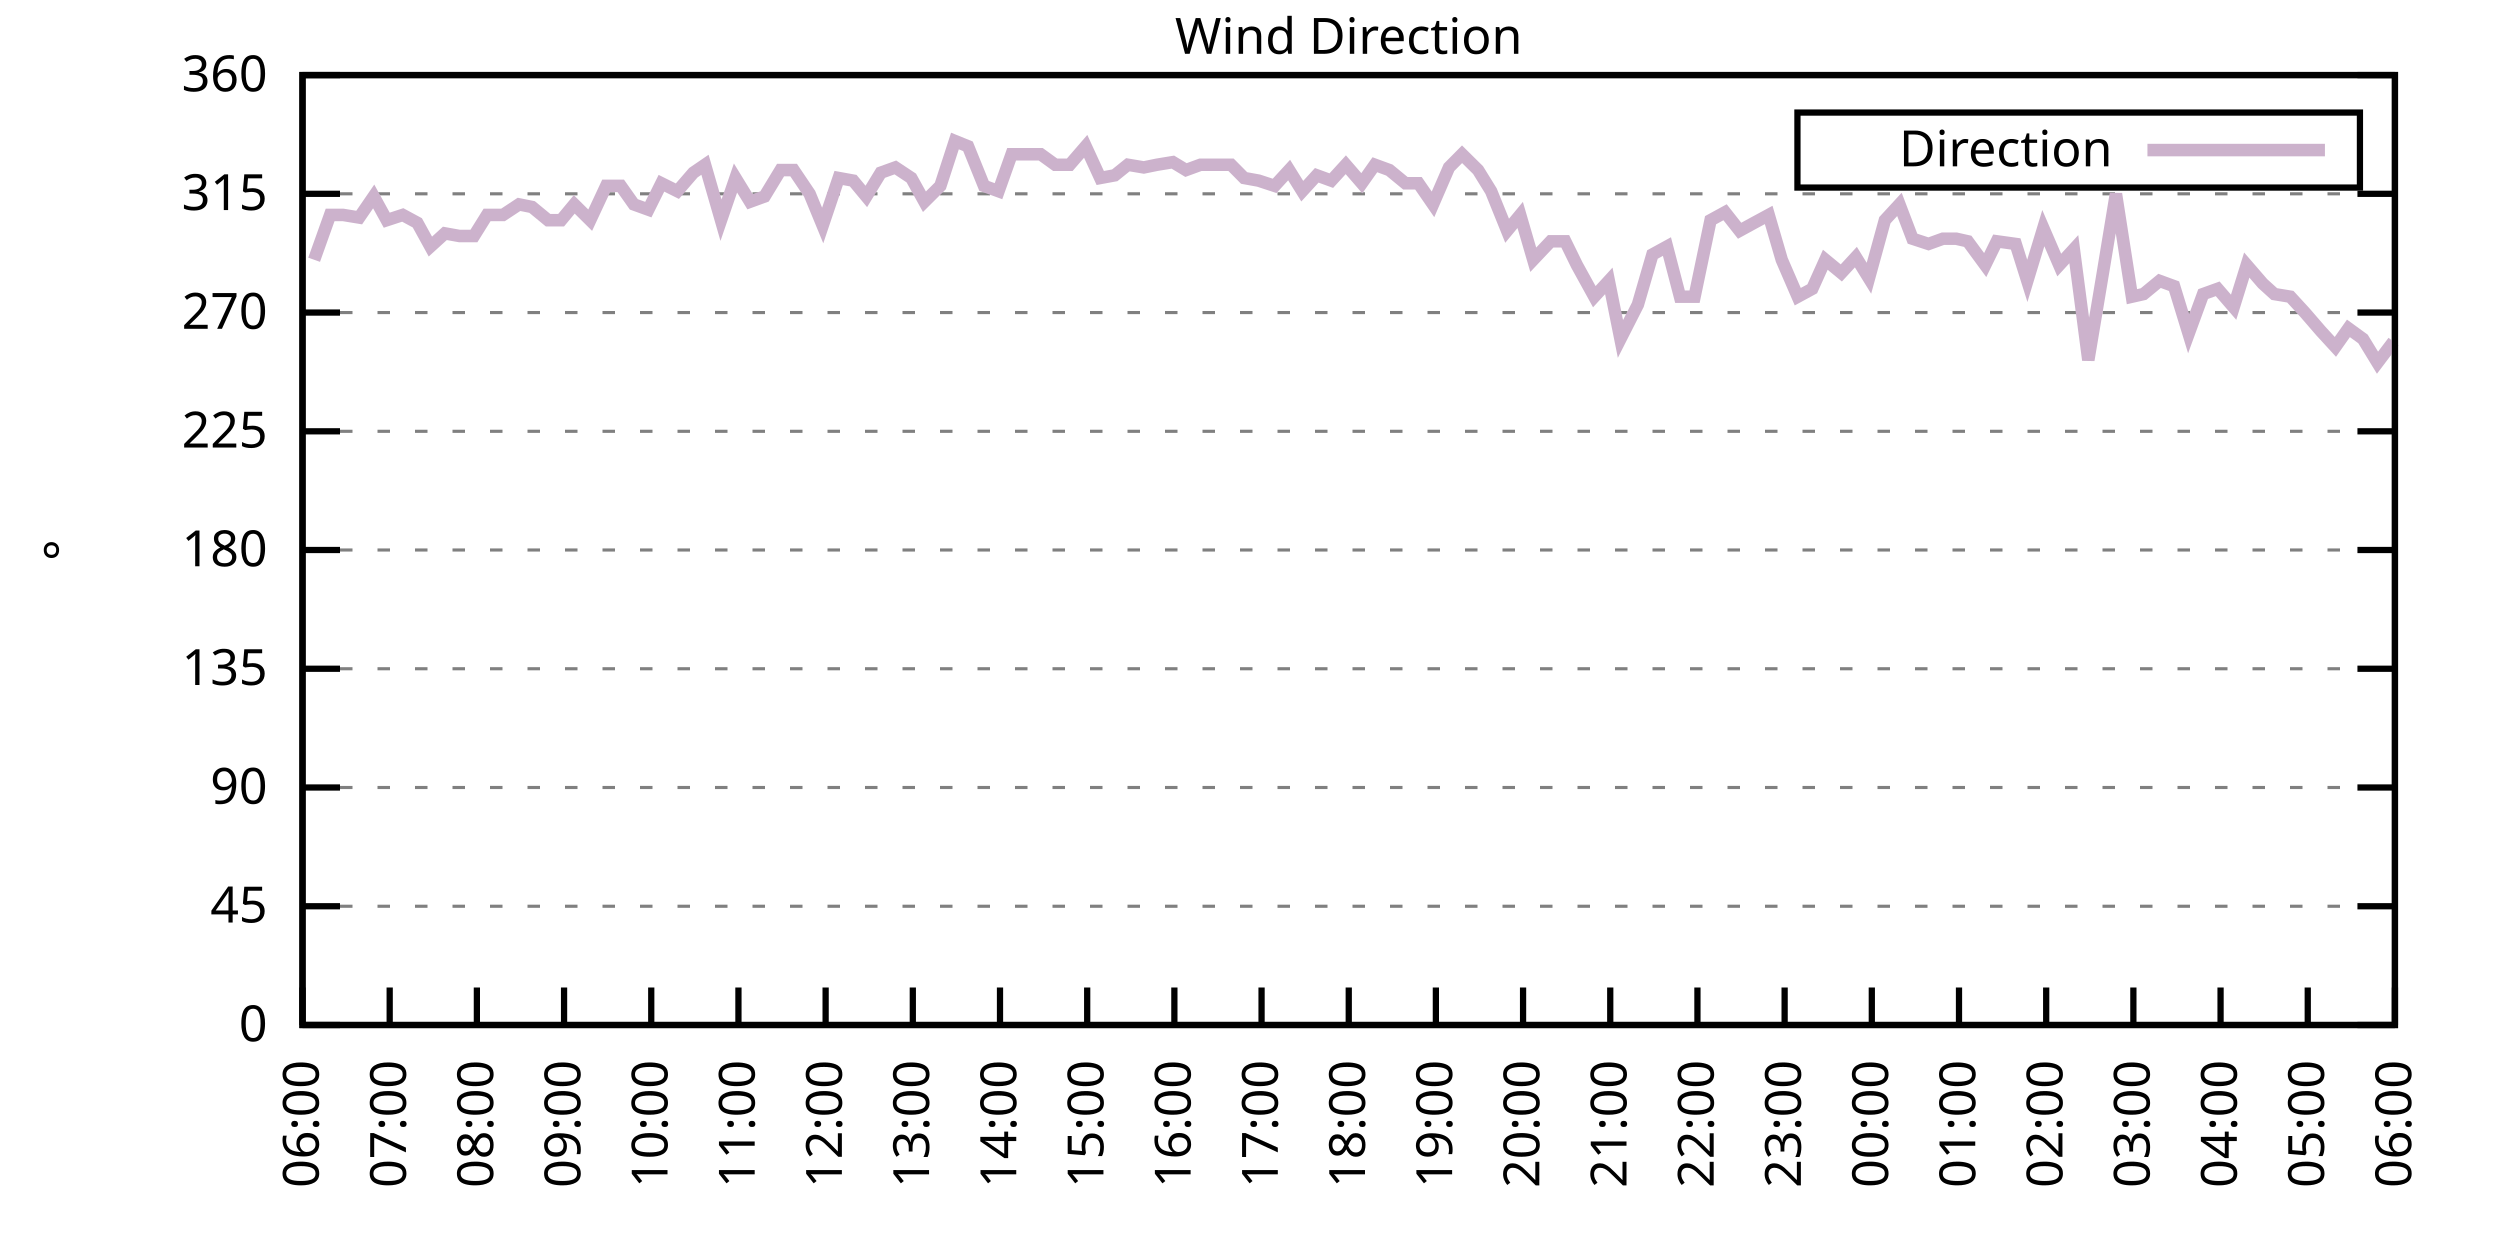
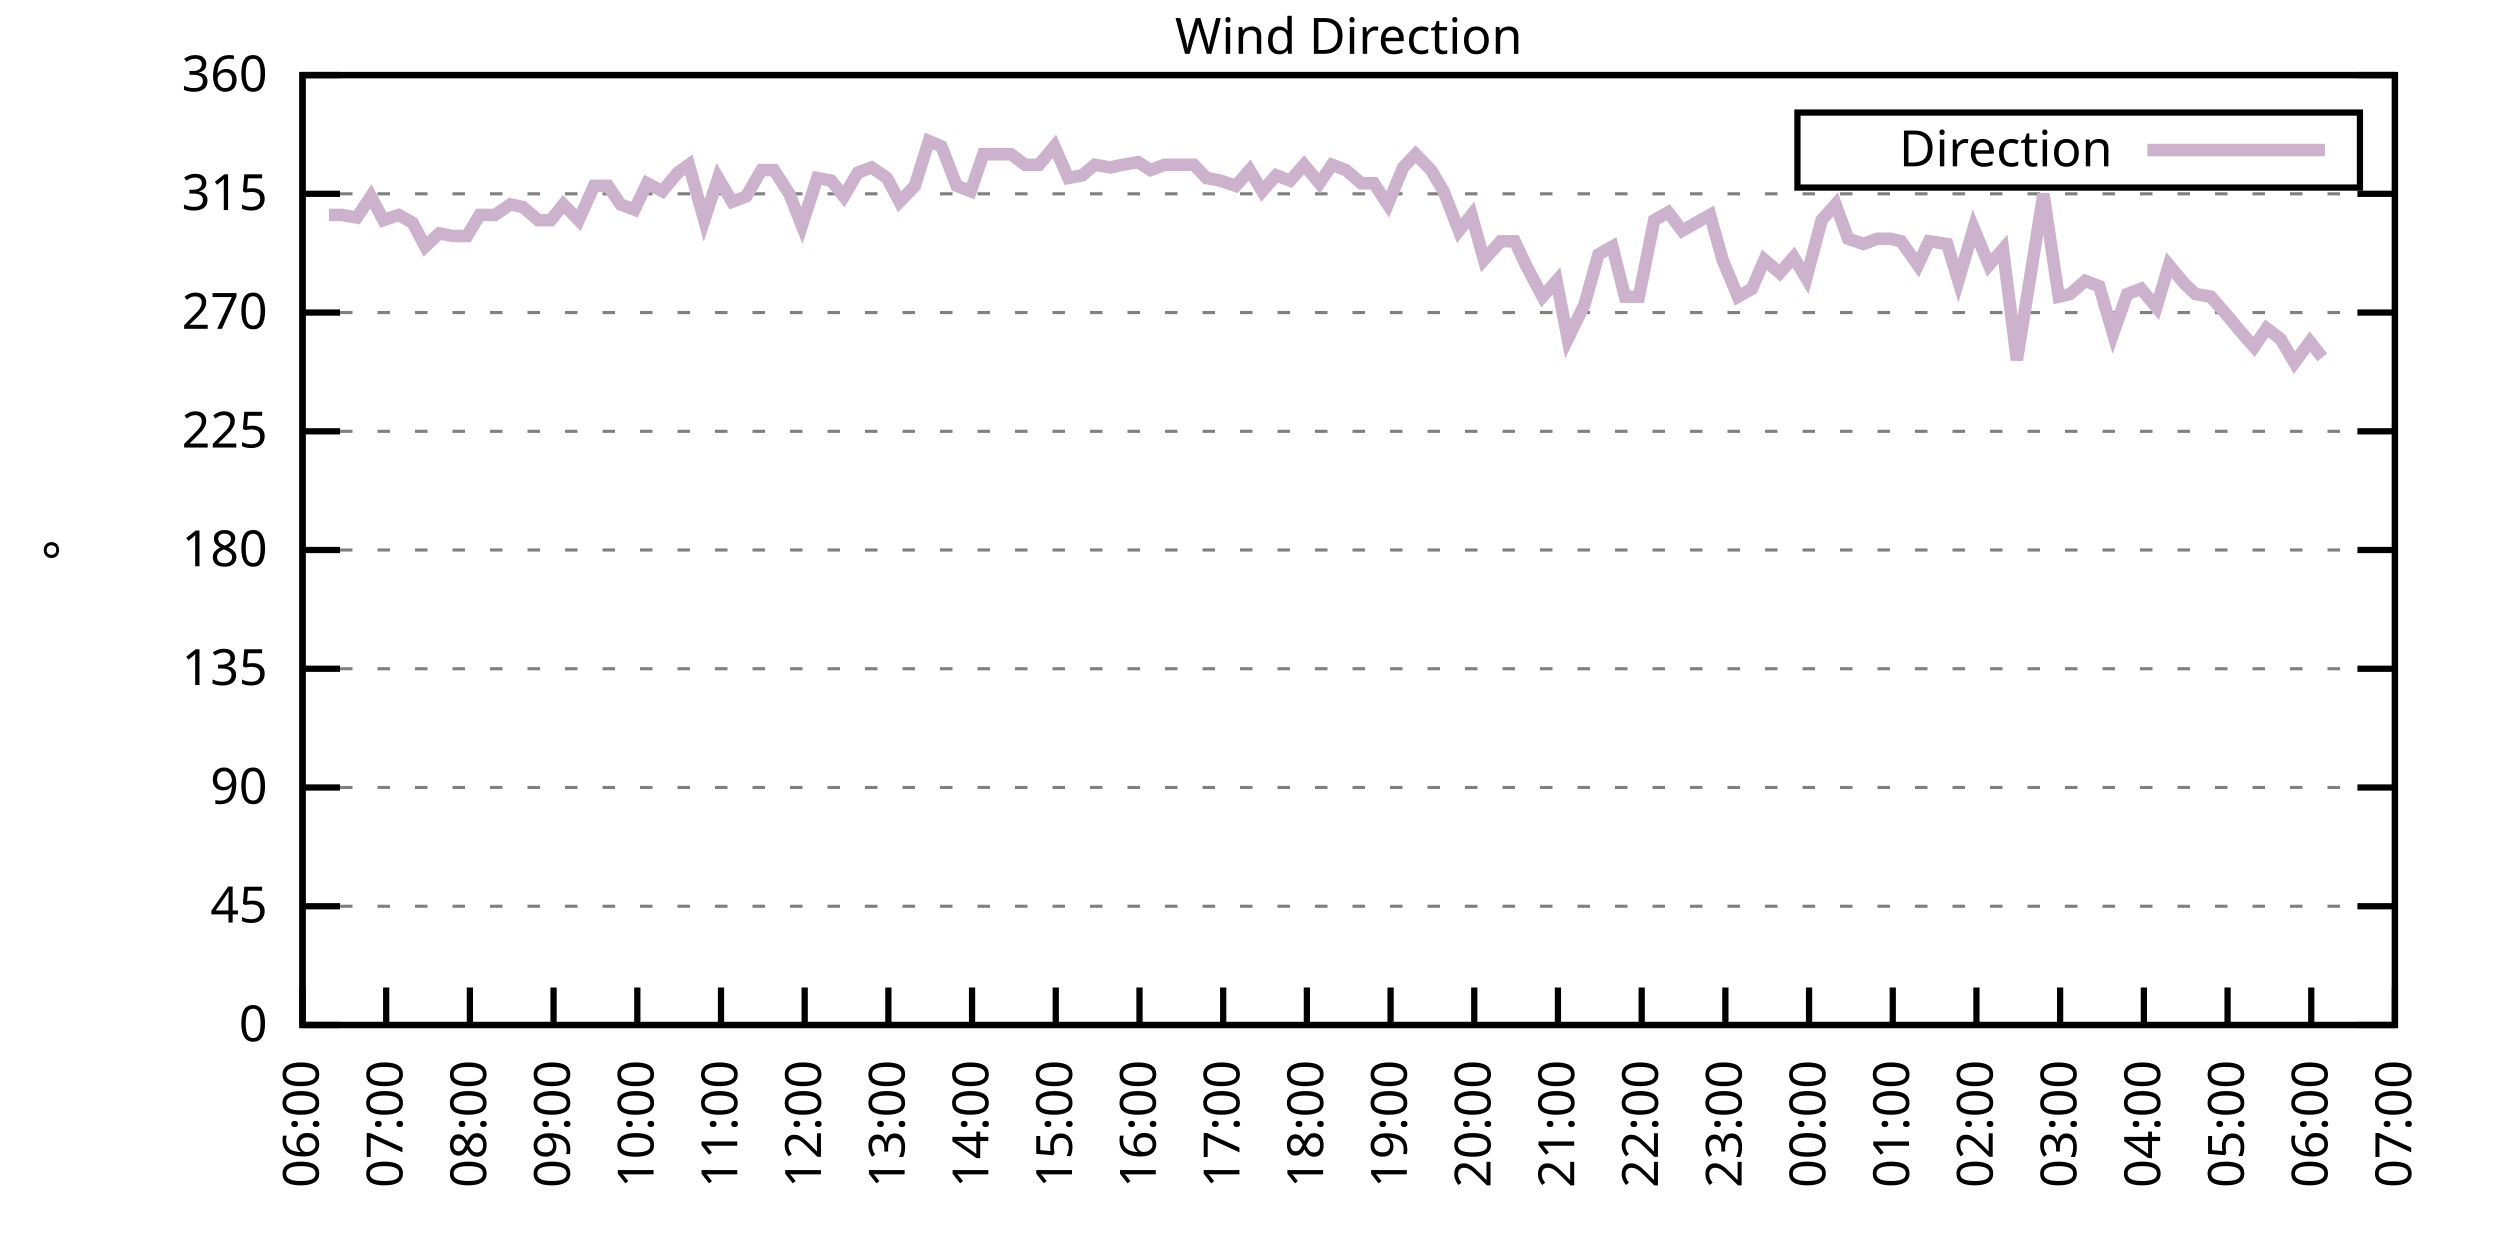
<svg xmlns="http://www.w3.org/2000/svg" xmlns:xlink="http://www.w3.org/1999/xlink" width="400" height="200" viewBox="0 0 400 200">
  <g id="gnuplot_canvas">
    <rect x="0" y="0" width="400" height="200" fill="none" />
    <defs>
      <circle id="gpDot" r="0.5" stroke-width="0.5" stroke="currentColor" />
      <path id="gpPt0" stroke-width="0.333" stroke="currentColor" d="M-1,0 h2 M0,-1 v2" />
      <path id="gpPt1" stroke-width="0.333" stroke="currentColor" d="M-1,-1 L1,1 M1,-1 L-1,1" />
      <path id="gpPt2" stroke-width="0.333" stroke="currentColor" d="M-1,0 L1,0 M0,-1 L0,1 M-1,-1 L1,1 M-1,1 L1,-1" />
      <rect id="gpPt3" stroke-width="0.333" stroke="currentColor" x="-1" y="-1" width="2" height="2" />
      <rect id="gpPt4" stroke-width="0.333" stroke="currentColor" fill="currentColor" x="-1" y="-1" width="2" height="2" />
      <circle id="gpPt5" stroke-width="0.333" stroke="currentColor" cx="0" cy="0" r="1" />
      <use xlink:href="#gpPt5" id="gpPt6" fill="currentColor" stroke="none" />
      <path id="gpPt7" stroke-width="0.333" stroke="currentColor" d="M0,-1.33 L-1.33,0.67 L1.33,0.67 z" />
      <use xlink:href="#gpPt7" id="gpPt8" fill="currentColor" stroke="none" />
      <use xlink:href="#gpPt7" id="gpPt9" stroke="currentColor" transform="rotate(180)" />
      <use xlink:href="#gpPt9" id="gpPt10" fill="currentColor" stroke="none" />
      <use xlink:href="#gpPt3" id="gpPt11" stroke="currentColor" transform="rotate(45)" />
      <use xlink:href="#gpPt11" id="gpPt12" fill="currentColor" stroke="none" />
      <path id="gpPt13" stroke-width="0.333" stroke="currentColor" d="M0,1.330 L1.265,0.411 L0.782,-1.067 L-0.782,-1.076 L-1.265,0.411 z" />
      <use xlink:href="#gpPt13" id="gpPt14" fill="currentColor" stroke="none" />
      <filter id="textbox" filterUnits="objectBoundingBox" x="0" y="0" height="1" width="1">
        <feFlood flood-color="white" flood-opacity="1" result="bgnd" />
        <feComposite in="SourceGraphic" in2="bgnd" operator="atop" />
      </filter>
      <filter id="greybox" filterUnits="objectBoundingBox" x="0" y="0" height="1" width="1">
        <feFlood flood-color="lightgrey" flood-opacity="1" result="grey" />
        <feComposite in="SourceGraphic" in2="grey" operator="atop" />
      </filter>
    </defs>
    <g fill="none" color="white" stroke="currentColor" stroke-width="1.00" stroke-linecap="butt" stroke-linejoin="miter">
</g>
    <g fill="none" color="black" stroke="currentColor" stroke-width="1.00" stroke-linecap="butt" stroke-linejoin="miter">
      <g stroke="none" shape-rendering="crispEdges">
        <polygon fill="rgb(255, 255, 255)" points="48.40,164.00 383.18,164.00 383.18,12.02 48.40,12.02 " />
      </g>
    </g>
    <g fill="none" color="black" stroke="currentColor" stroke-width="1.00" stroke-linecap="butt" stroke-linejoin="miter">
</g>
    <g fill="none" color="black" stroke="black" stroke-width="0.50" stroke-linecap="butt" stroke-linejoin="miter">
</g>
    <g fill="none" color="gray" stroke="currentColor" stroke-width="0.50" stroke-linecap="butt" stroke-linejoin="miter">
      <path stroke="gray" stroke-dasharray="2,4" class="gridline" d="M48.40,164.00 L383.19,164.00  " />
    </g>
    <g fill="none" color="gray" stroke="gray" stroke-width="1.00" stroke-linecap="butt" stroke-linejoin="miter">
</g>
    <g fill="none" color="black" stroke="currentColor" stroke-width="1.00" stroke-linecap="butt" stroke-linejoin="miter">
      <path stroke="black" d="M48.40,164.00 L54.40,164.00 M383.19,164.00 L377.19,164.00  " />
      <g transform="translate(42.80,166.60)" stroke="none" fill="black" font-family="Sans" font-size="8.00" text-anchor="end">
        <text>
          <tspan font-family="Sans"> 0</tspan>
        </text>
      </g>
    </g>
    <g fill="none" color="black" stroke="currentColor" stroke-width="1.00" stroke-linecap="butt" stroke-linejoin="miter">
</g>
    <g fill="none" color="black" stroke="black" stroke-width="0.50" stroke-linecap="butt" stroke-linejoin="miter">
</g>
    <g fill="none" color="gray" stroke="currentColor" stroke-width="0.50" stroke-linecap="butt" stroke-linejoin="miter">
      <path stroke="gray" stroke-dasharray="2,4" class="gridline" d="M48.40,145.00 L383.19,145.00  " />
    </g>
    <g fill="none" color="gray" stroke="gray" stroke-width="1.00" stroke-linecap="butt" stroke-linejoin="miter">
</g>
    <g fill="none" color="black" stroke="currentColor" stroke-width="1.00" stroke-linecap="butt" stroke-linejoin="miter">
      <path stroke="black" d="M48.40,145.00 L54.40,145.00 M383.19,145.00 L377.19,145.00  " />
      <g transform="translate(42.80,147.60)" stroke="none" fill="black" font-family="Sans" font-size="8.00" text-anchor="end">
        <text>
          <tspan font-family="Sans"> 45</tspan>
        </text>
      </g>
    </g>
    <g fill="none" color="black" stroke="currentColor" stroke-width="1.00" stroke-linecap="butt" stroke-linejoin="miter">
</g>
    <g fill="none" color="black" stroke="black" stroke-width="0.50" stroke-linecap="butt" stroke-linejoin="miter">
</g>
    <g fill="none" color="gray" stroke="currentColor" stroke-width="0.50" stroke-linecap="butt" stroke-linejoin="miter">
      <path stroke="gray" stroke-dasharray="2,4" class="gridline" d="M48.40,126.00 L383.19,126.00  " />
    </g>
    <g fill="none" color="gray" stroke="gray" stroke-width="1.00" stroke-linecap="butt" stroke-linejoin="miter">
</g>
    <g fill="none" color="black" stroke="currentColor" stroke-width="1.00" stroke-linecap="butt" stroke-linejoin="miter">
      <path stroke="black" d="M48.40,126.00 L54.40,126.00 M383.19,126.00 L377.19,126.00  " />
      <g transform="translate(42.80,128.60)" stroke="none" fill="black" font-family="Sans" font-size="8.00" text-anchor="end">
        <text>
          <tspan font-family="Sans"> 90</tspan>
        </text>
      </g>
    </g>
    <g fill="none" color="black" stroke="currentColor" stroke-width="1.00" stroke-linecap="butt" stroke-linejoin="miter">
</g>
    <g fill="none" color="black" stroke="black" stroke-width="0.50" stroke-linecap="butt" stroke-linejoin="miter">
</g>
    <g fill="none" color="gray" stroke="currentColor" stroke-width="0.50" stroke-linecap="butt" stroke-linejoin="miter">
      <path stroke="gray" stroke-dasharray="2,4" class="gridline" d="M48.40,107.00 L383.19,107.00  " />
    </g>
    <g fill="none" color="gray" stroke="gray" stroke-width="1.00" stroke-linecap="butt" stroke-linejoin="miter">
</g>
    <g fill="none" color="black" stroke="currentColor" stroke-width="1.00" stroke-linecap="butt" stroke-linejoin="miter">
      <path stroke="black" d="M48.40,107.00 L54.40,107.00 M383.19,107.00 L377.19,107.00  " />
      <g transform="translate(42.80,109.60)" stroke="none" fill="black" font-family="Sans" font-size="8.00" text-anchor="end">
        <text>
          <tspan font-family="Sans"> 135</tspan>
        </text>
      </g>
    </g>
    <g fill="none" color="black" stroke="currentColor" stroke-width="1.00" stroke-linecap="butt" stroke-linejoin="miter">
</g>
    <g fill="none" color="black" stroke="black" stroke-width="0.50" stroke-linecap="butt" stroke-linejoin="miter">
</g>
    <g fill="none" color="gray" stroke="currentColor" stroke-width="0.50" stroke-linecap="butt" stroke-linejoin="miter">
      <path stroke="gray" stroke-dasharray="2,4" class="gridline" d="M48.40,88.00 L383.19,88.00  " />
    </g>
    <g fill="none" color="gray" stroke="gray" stroke-width="1.00" stroke-linecap="butt" stroke-linejoin="miter">
</g>
    <g fill="none" color="black" stroke="currentColor" stroke-width="1.00" stroke-linecap="butt" stroke-linejoin="miter">
      <path stroke="black" d="M48.40,88.00 L54.40,88.00 M383.19,88.00 L377.19,88.00  " />
      <g transform="translate(42.80,90.60)" stroke="none" fill="black" font-family="Sans" font-size="8.00" text-anchor="end">
        <text>
          <tspan font-family="Sans"> 180</tspan>
        </text>
      </g>
    </g>
    <g fill="none" color="black" stroke="currentColor" stroke-width="1.00" stroke-linecap="butt" stroke-linejoin="miter">
</g>
    <g fill="none" color="black" stroke="black" stroke-width="0.50" stroke-linecap="butt" stroke-linejoin="miter">
</g>
    <g fill="none" color="gray" stroke="currentColor" stroke-width="0.50" stroke-linecap="butt" stroke-linejoin="miter">
      <path stroke="gray" stroke-dasharray="2,4" class="gridline" d="M48.40,69.01 L383.19,69.01  " />
    </g>
    <g fill="none" color="gray" stroke="gray" stroke-width="1.00" stroke-linecap="butt" stroke-linejoin="miter">
</g>
    <g fill="none" color="black" stroke="currentColor" stroke-width="1.00" stroke-linecap="butt" stroke-linejoin="miter">
      <path stroke="black" d="M48.40,69.01 L54.40,69.01 M383.19,69.01 L377.19,69.01  " />
      <g transform="translate(42.80,71.61)" stroke="none" fill="black" font-family="Sans" font-size="8.00" text-anchor="end">
        <text>
          <tspan font-family="Sans"> 225</tspan>
        </text>
      </g>
    </g>
    <g fill="none" color="black" stroke="currentColor" stroke-width="1.00" stroke-linecap="butt" stroke-linejoin="miter">
</g>
    <g fill="none" color="black" stroke="black" stroke-width="0.50" stroke-linecap="butt" stroke-linejoin="miter">
</g>
    <g fill="none" color="gray" stroke="currentColor" stroke-width="0.50" stroke-linecap="butt" stroke-linejoin="miter">
      <path stroke="gray" stroke-dasharray="2,4" class="gridline" d="M48.40,50.01 L383.19,50.01  " />
    </g>
    <g fill="none" color="gray" stroke="gray" stroke-width="1.00" stroke-linecap="butt" stroke-linejoin="miter">
</g>
    <g fill="none" color="black" stroke="currentColor" stroke-width="1.00" stroke-linecap="butt" stroke-linejoin="miter">
      <path stroke="black" d="M48.40,50.01 L54.40,50.01 M383.19,50.01 L377.19,50.01  " />
      <g transform="translate(42.80,52.61)" stroke="none" fill="black" font-family="Sans" font-size="8.00" text-anchor="end">
        <text>
          <tspan font-family="Sans"> 270</tspan>
        </text>
      </g>
    </g>
    <g fill="none" color="black" stroke="currentColor" stroke-width="1.00" stroke-linecap="butt" stroke-linejoin="miter">
</g>
    <g fill="none" color="black" stroke="black" stroke-width="0.50" stroke-linecap="butt" stroke-linejoin="miter">
</g>
    <g fill="none" color="gray" stroke="currentColor" stroke-width="0.50" stroke-linecap="butt" stroke-linejoin="miter">
      <path stroke="gray" stroke-dasharray="2,4" class="gridline" d="M48.40,31.01 L383.19,31.01  " />
    </g>
    <g fill="none" color="gray" stroke="gray" stroke-width="1.00" stroke-linecap="butt" stroke-linejoin="miter">
</g>
    <g fill="none" color="black" stroke="currentColor" stroke-width="1.00" stroke-linecap="butt" stroke-linejoin="miter">
      <path stroke="black" d="M48.40,31.01 L54.40,31.01 M383.19,31.01 L377.19,31.01  " />
      <g transform="translate(42.80,33.61)" stroke="none" fill="black" font-family="Sans" font-size="8.00" text-anchor="end">
        <text>
          <tspan font-family="Sans"> 315</tspan>
        </text>
      </g>
    </g>
    <g fill="none" color="black" stroke="currentColor" stroke-width="1.00" stroke-linecap="butt" stroke-linejoin="miter">
</g>
    <g fill="none" color="black" stroke="black" stroke-width="0.50" stroke-linecap="butt" stroke-linejoin="miter">
</g>
    <g fill="none" color="gray" stroke="currentColor" stroke-width="0.50" stroke-linecap="butt" stroke-linejoin="miter">
      <path stroke="gray" stroke-dasharray="2,4" class="gridline" d="M48.40,12.01 L383.19,12.01  " />
    </g>
    <g fill="none" color="gray" stroke="gray" stroke-width="1.00" stroke-linecap="butt" stroke-linejoin="miter">
</g>
    <g fill="none" color="black" stroke="currentColor" stroke-width="1.00" stroke-linecap="butt" stroke-linejoin="miter">
      <path stroke="black" d="M48.40,12.01 L54.40,12.01 M383.19,12.01 L377.19,12.01  " />
      <g transform="translate(42.80,14.61)" stroke="none" fill="black" font-family="Sans" font-size="8.00" text-anchor="end">
        <text>
          <tspan font-family="Sans"> 360</tspan>
        </text>
      </g>
    </g>
    <g fill="none" color="black" stroke="currentColor" stroke-width="1.00" stroke-linecap="butt" stroke-linejoin="miter">
      <path stroke="black" d="M48.40,164.00 L48.40,158.00  " />
      <g transform="translate(51.00,169.60) rotate(270.00)" stroke="none" fill="black" font-family="Sans" font-size="8.00" text-anchor="end">
        <text>
          <tspan font-family="Sans">06:00</tspan>
        </text>
      </g>
    </g>
    <g fill="none" color="black" stroke="currentColor" stroke-width="1.00" stroke-linecap="butt" stroke-linejoin="miter">
-       <path stroke="black" d="M62.35,164.00 L62.35,158.00  " />
-       <g transform="translate(64.95,169.60) rotate(270.00)" stroke="none" fill="black" font-family="Sans" font-size="8.00" text-anchor="end">
+       <path stroke="black" d="M61.79,164.00 L61.79,158.00  " />
+       <g transform="translate(64.39,169.60) rotate(270.00)" stroke="none" fill="black" font-family="Sans" font-size="8.00" text-anchor="end">
        <text>
          <tspan font-family="Sans">07:00</tspan>
        </text>
      </g>
    </g>
    <g fill="none" color="black" stroke="currentColor" stroke-width="1.00" stroke-linecap="butt" stroke-linejoin="miter">
-       <path stroke="black" d="M76.30,164.00 L76.30,158.00  " />
-       <g transform="translate(78.90,169.60) rotate(270.00)" stroke="none" fill="black" font-family="Sans" font-size="8.00" text-anchor="end">
+       <path stroke="black" d="M75.18,164.00 L75.18,158.00  " />
+       <g transform="translate(77.78,169.60) rotate(270.00)" stroke="none" fill="black" font-family="Sans" font-size="8.00" text-anchor="end">
        <text>
          <tspan font-family="Sans">08:00</tspan>
        </text>
      </g>
    </g>
    <g fill="none" color="black" stroke="currentColor" stroke-width="1.00" stroke-linecap="butt" stroke-linejoin="miter">
-       <path stroke="black" d="M90.25,164.00 L90.25,158.00  " />
-       <g transform="translate(92.85,169.60) rotate(270.00)" stroke="none" fill="black" font-family="Sans" font-size="8.00" text-anchor="end">
+       <path stroke="black" d="M88.57,164.00 L88.57,158.00  " />
+       <g transform="translate(91.17,169.60) rotate(270.00)" stroke="none" fill="black" font-family="Sans" font-size="8.00" text-anchor="end">
        <text>
          <tspan font-family="Sans">09:00</tspan>
        </text>
      </g>
    </g>
    <g fill="none" color="black" stroke="currentColor" stroke-width="1.00" stroke-linecap="butt" stroke-linejoin="miter">
-       <path stroke="black" d="M104.20,164.00 L104.20,158.00  " />
-       <g transform="translate(106.80,169.60) rotate(270.00)" stroke="none" fill="black" font-family="Sans" font-size="8.00" text-anchor="end">
+       <path stroke="black" d="M101.97,164.00 L101.97,158.00  " />
+       <g transform="translate(104.57,169.60) rotate(270.00)" stroke="none" fill="black" font-family="Sans" font-size="8.00" text-anchor="end">
        <text>
          <tspan font-family="Sans">10:00</tspan>
        </text>
      </g>
    </g>
    <g fill="none" color="black" stroke="currentColor" stroke-width="1.00" stroke-linecap="butt" stroke-linejoin="miter">
-       <path stroke="black" d="M118.15,164.00 L118.15,158.00  " />
-       <g transform="translate(120.75,169.60) rotate(270.00)" stroke="none" fill="black" font-family="Sans" font-size="8.00" text-anchor="end">
+       <path stroke="black" d="M115.36,164.00 L115.36,158.00  " />
+       <g transform="translate(117.96,169.60) rotate(270.00)" stroke="none" fill="black" font-family="Sans" font-size="8.00" text-anchor="end">
        <text>
          <tspan font-family="Sans">11:00</tspan>
        </text>
      </g>
    </g>
    <g fill="none" color="black" stroke="currentColor" stroke-width="1.00" stroke-linecap="butt" stroke-linejoin="miter">
-       <path stroke="black" d="M132.10,164.00 L132.10,158.00  " />
-       <g transform="translate(134.70,169.60) rotate(270.00)" stroke="none" fill="black" font-family="Sans" font-size="8.00" text-anchor="end">
+       <path stroke="black" d="M128.75,164.00 L128.75,158.00  " />
+       <g transform="translate(131.35,169.60) rotate(270.00)" stroke="none" fill="black" font-family="Sans" font-size="8.00" text-anchor="end">
        <text>
          <tspan font-family="Sans">12:00</tspan>
        </text>
      </g>
    </g>
    <g fill="none" color="black" stroke="currentColor" stroke-width="1.00" stroke-linecap="butt" stroke-linejoin="miter">
-       <path stroke="black" d="M146.05,164.00 L146.05,158.00  " />
-       <g transform="translate(148.65,169.60) rotate(270.00)" stroke="none" fill="black" font-family="Sans" font-size="8.00" text-anchor="end">
+       <path stroke="black" d="M142.14,164.00 L142.14,158.00  " />
+       <g transform="translate(144.74,169.60) rotate(270.00)" stroke="none" fill="black" font-family="Sans" font-size="8.00" text-anchor="end">
        <text>
          <tspan font-family="Sans">13:00</tspan>
        </text>
      </g>
    </g>
    <g fill="none" color="black" stroke="currentColor" stroke-width="1.00" stroke-linecap="butt" stroke-linejoin="miter">
-       <path stroke="black" d="M160.00,164.00 L160.00,158.00  " />
-       <g transform="translate(162.60,169.60) rotate(270.00)" stroke="none" fill="black" font-family="Sans" font-size="8.00" text-anchor="end">
+       <path stroke="black" d="M155.53,164.00 L155.53,158.00  " />
+       <g transform="translate(158.13,169.60) rotate(270.00)" stroke="none" fill="black" font-family="Sans" font-size="8.00" text-anchor="end">
        <text>
          <tspan font-family="Sans">14:00</tspan>
        </text>
      </g>
    </g>
    <g fill="none" color="black" stroke="currentColor" stroke-width="1.00" stroke-linecap="butt" stroke-linejoin="miter">
-       <path stroke="black" d="M173.95,164.00 L173.95,158.00  " />
-       <g transform="translate(176.55,169.60) rotate(270.00)" stroke="none" fill="black" font-family="Sans" font-size="8.00" text-anchor="end">
+       <path stroke="black" d="M168.92,164.00 L168.92,158.00  " />
+       <g transform="translate(171.52,169.60) rotate(270.00)" stroke="none" fill="black" font-family="Sans" font-size="8.00" text-anchor="end">
        <text>
          <tspan font-family="Sans">15:00</tspan>
        </text>
      </g>
    </g>
    <g fill="none" color="black" stroke="currentColor" stroke-width="1.00" stroke-linecap="butt" stroke-linejoin="miter">
-       <path stroke="black" d="M187.90,164.00 L187.90,158.00  " />
-       <g transform="translate(190.50,169.60) rotate(270.00)" stroke="none" fill="black" font-family="Sans" font-size="8.00" text-anchor="end">
+       <path stroke="black" d="M182.32,164.00 L182.32,158.00  " />
+       <g transform="translate(184.92,169.60) rotate(270.00)" stroke="none" fill="black" font-family="Sans" font-size="8.00" text-anchor="end">
        <text>
          <tspan font-family="Sans">16:00</tspan>
        </text>
      </g>
    </g>
    <g fill="none" color="black" stroke="currentColor" stroke-width="1.00" stroke-linecap="butt" stroke-linejoin="miter">
-       <path stroke="black" d="M201.85,164.00 L201.85,158.00  " />
-       <g transform="translate(204.45,169.60) rotate(270.00)" stroke="none" fill="black" font-family="Sans" font-size="8.00" text-anchor="end">
+       <path stroke="black" d="M195.71,164.00 L195.71,158.00  " />
+       <g transform="translate(198.31,169.60) rotate(270.00)" stroke="none" fill="black" font-family="Sans" font-size="8.00" text-anchor="end">
        <text>
          <tspan font-family="Sans">17:00</tspan>
        </text>
      </g>
    </g>
    <g fill="none" color="black" stroke="currentColor" stroke-width="1.00" stroke-linecap="butt" stroke-linejoin="miter">
-       <path stroke="black" d="M215.80,164.00 L215.80,158.00  " />
-       <g transform="translate(218.40,169.60) rotate(270.00)" stroke="none" fill="black" font-family="Sans" font-size="8.00" text-anchor="end">
+       <path stroke="black" d="M209.10,164.00 L209.10,158.00  " />
+       <g transform="translate(211.70,169.60) rotate(270.00)" stroke="none" fill="black" font-family="Sans" font-size="8.00" text-anchor="end">
        <text>
          <tspan font-family="Sans">18:00</tspan>
        </text>
      </g>
    </g>
    <g fill="none" color="black" stroke="currentColor" stroke-width="1.00" stroke-linecap="butt" stroke-linejoin="miter">
-       <path stroke="black" d="M229.74,164.00 L229.74,158.00  " />
-       <g transform="translate(232.34,169.60) rotate(270.00)" stroke="none" fill="black" font-family="Sans" font-size="8.00" text-anchor="end">
+       <path stroke="black" d="M222.49,164.00 L222.49,158.00  " />
+       <g transform="translate(225.09,169.60) rotate(270.00)" stroke="none" fill="black" font-family="Sans" font-size="8.00" text-anchor="end">
        <text>
          <tspan font-family="Sans">19:00</tspan>
        </text>
      </g>
    </g>
    <g fill="none" color="black" stroke="currentColor" stroke-width="1.00" stroke-linecap="butt" stroke-linejoin="miter">
-       <path stroke="black" d="M243.69,164.00 L243.69,158.00  " />
-       <g transform="translate(246.29,169.60) rotate(270.00)" stroke="none" fill="black" font-family="Sans" font-size="8.00" text-anchor="end">
+       <path stroke="black" d="M235.88,164.00 L235.88,158.00  " />
+       <g transform="translate(238.48,169.60) rotate(270.00)" stroke="none" fill="black" font-family="Sans" font-size="8.00" text-anchor="end">
        <text>
          <tspan font-family="Sans">20:00</tspan>
        </text>
      </g>
    </g>
    <g fill="none" color="black" stroke="currentColor" stroke-width="1.00" stroke-linecap="butt" stroke-linejoin="miter">
-       <path stroke="black" d="M257.64,164.00 L257.64,158.00  " />
-       <g transform="translate(260.24,169.60) rotate(270.00)" stroke="none" fill="black" font-family="Sans" font-size="8.00" text-anchor="end">
+       <path stroke="black" d="M249.27,164.00 L249.27,158.00  " />
+       <g transform="translate(251.87,169.60) rotate(270.00)" stroke="none" fill="black" font-family="Sans" font-size="8.00" text-anchor="end">
        <text>
          <tspan font-family="Sans">21:00</tspan>
        </text>
      </g>
    </g>
    <g fill="none" color="black" stroke="currentColor" stroke-width="1.00" stroke-linecap="butt" stroke-linejoin="miter">
-       <path stroke="black" d="M271.59,164.00 L271.59,158.00  " />
-       <g transform="translate(274.19,169.60) rotate(270.00)" stroke="none" fill="black" font-family="Sans" font-size="8.00" text-anchor="end">
+       <path stroke="black" d="M262.67,164.00 L262.67,158.00  " />
+       <g transform="translate(265.27,169.60) rotate(270.00)" stroke="none" fill="black" font-family="Sans" font-size="8.00" text-anchor="end">
        <text>
          <tspan font-family="Sans">22:00</tspan>
        </text>
      </g>
    </g>
    <g fill="none" color="black" stroke="currentColor" stroke-width="1.00" stroke-linecap="butt" stroke-linejoin="miter">
-       <path stroke="black" d="M285.54,164.00 L285.54,158.00  " />
-       <g transform="translate(288.14,169.60) rotate(270.00)" stroke="none" fill="black" font-family="Sans" font-size="8.00" text-anchor="end">
+       <path stroke="black" d="M276.06,164.00 L276.06,158.00  " />
+       <g transform="translate(278.66,169.60) rotate(270.00)" stroke="none" fill="black" font-family="Sans" font-size="8.00" text-anchor="end">
        <text>
          <tspan font-family="Sans">23:00</tspan>
        </text>
      </g>
    </g>
    <g fill="none" color="black" stroke="currentColor" stroke-width="1.00" stroke-linecap="butt" stroke-linejoin="miter">
-       <path stroke="black" d="M299.49,164.00 L299.49,158.00  " />
-       <g transform="translate(302.09,169.60) rotate(270.00)" stroke="none" fill="black" font-family="Sans" font-size="8.00" text-anchor="end">
+       <path stroke="black" d="M289.45,164.00 L289.45,158.00  " />
+       <g transform="translate(292.05,169.60) rotate(270.00)" stroke="none" fill="black" font-family="Sans" font-size="8.00" text-anchor="end">
        <text>
          <tspan font-family="Sans">00:00</tspan>
        </text>
      </g>
    </g>
    <g fill="none" color="black" stroke="currentColor" stroke-width="1.00" stroke-linecap="butt" stroke-linejoin="miter">
-       <path stroke="black" d="M313.44,164.00 L313.44,158.00  " />
-       <g transform="translate(316.04,169.60) rotate(270.00)" stroke="none" fill="black" font-family="Sans" font-size="8.00" text-anchor="end">
+       <path stroke="black" d="M302.84,164.00 L302.84,158.00  " />
+       <g transform="translate(305.44,169.60) rotate(270.00)" stroke="none" fill="black" font-family="Sans" font-size="8.00" text-anchor="end">
        <text>
          <tspan font-family="Sans">01:00</tspan>
        </text>
      </g>
    </g>
    <g fill="none" color="black" stroke="currentColor" stroke-width="1.00" stroke-linecap="butt" stroke-linejoin="miter">
-       <path stroke="black" d="M327.39,164.00 L327.39,158.00  " />
-       <g transform="translate(329.99,169.60) rotate(270.00)" stroke="none" fill="black" font-family="Sans" font-size="8.00" text-anchor="end">
+       <path stroke="black" d="M316.23,164.00 L316.23,158.00  " />
+       <g transform="translate(318.83,169.60) rotate(270.00)" stroke="none" fill="black" font-family="Sans" font-size="8.00" text-anchor="end">
        <text>
          <tspan font-family="Sans">02:00</tspan>
        </text>
      </g>
    </g>
    <g fill="none" color="black" stroke="currentColor" stroke-width="1.00" stroke-linecap="butt" stroke-linejoin="miter">
-       <path stroke="black" d="M341.34,164.00 L341.34,158.00  " />
-       <g transform="translate(343.94,169.60) rotate(270.00)" stroke="none" fill="black" font-family="Sans" font-size="8.00" text-anchor="end">
+       <path stroke="black" d="M329.62,164.00 L329.62,158.00  " />
+       <g transform="translate(332.22,169.60) rotate(270.00)" stroke="none" fill="black" font-family="Sans" font-size="8.00" text-anchor="end">
        <text>
          <tspan font-family="Sans">03:00</tspan>
        </text>
      </g>
    </g>
    <g fill="none" color="black" stroke="currentColor" stroke-width="1.00" stroke-linecap="butt" stroke-linejoin="miter">
-       <path stroke="black" d="M355.29,164.00 L355.29,158.00  " />
-       <g transform="translate(357.89,169.60) rotate(270.00)" stroke="none" fill="black" font-family="Sans" font-size="8.00" text-anchor="end">
+       <path stroke="black" d="M343.02,164.00 L343.02,158.00  " />
+       <g transform="translate(345.62,169.60) rotate(270.00)" stroke="none" fill="black" font-family="Sans" font-size="8.00" text-anchor="end">
        <text>
          <tspan font-family="Sans">04:00</tspan>
        </text>
      </g>
    </g>
    <g fill="none" color="black" stroke="currentColor" stroke-width="1.00" stroke-linecap="butt" stroke-linejoin="miter">
-       <path stroke="black" d="M369.24,164.00 L369.24,158.00  " />
-       <g transform="translate(371.84,169.60) rotate(270.00)" stroke="none" fill="black" font-family="Sans" font-size="8.00" text-anchor="end">
+       <path stroke="black" d="M356.41,164.00 L356.41,158.00  " />
+       <g transform="translate(359.01,169.60) rotate(270.00)" stroke="none" fill="black" font-family="Sans" font-size="8.00" text-anchor="end">
        <text>
          <tspan font-family="Sans">05:00</tspan>
+         </text>
+       </g>
+     </g>
+     <g fill="none" color="black" stroke="currentColor" stroke-width="1.00" stroke-linecap="butt" stroke-linejoin="miter">
+       <path stroke="black" d="M369.80,164.00 L369.80,158.00  " />
+       <g transform="translate(372.40,169.60) rotate(270.00)" stroke="none" fill="black" font-family="Sans" font-size="8.00" text-anchor="end">
+         <text>
+           <tspan font-family="Sans">06:00</tspan>
        </text>
      </g>
    </g>
    <g fill="none" color="black" stroke="currentColor" stroke-width="1.00" stroke-linecap="butt" stroke-linejoin="miter">
      <path stroke="black" d="M383.19,164.00 L383.19,158.00  " />
      <g transform="translate(385.79,169.60) rotate(270.00)" stroke="none" fill="black" font-family="Sans" font-size="8.00" text-anchor="end">
        <text>
-           <tspan font-family="Sans">06:00</tspan>
+           <tspan font-family="Sans">07:00</tspan>
        </text>
      </g>
    </g>
    <g fill="none" color="black" stroke="currentColor" stroke-width="1.00" stroke-linecap="butt" stroke-linejoin="miter">
</g>
    <g fill="none" color="black" stroke="currentColor" stroke-width="1.00" stroke-linecap="butt" stroke-linejoin="miter">
      <path stroke="black" d="M48.40,12.01 L48.40,164.00 L383.19,164.00 L383.19,12.01 L48.40,12.01 Z  " />
    </g>
    <g fill="none" color="black" stroke="currentColor" stroke-width="1.00" stroke-linecap="butt" stroke-linejoin="miter">
</g>
    <g fill="none" color="black" stroke="currentColor" stroke-width="1.00" stroke-linecap="butt" stroke-linejoin="miter">
      <path stroke="black" d="M287.59,30.01 L287.59,18.01 L377.59,18.01 L377.59,30.01 L287.59,30.01 Z  " />
    </g>
    <g id="Wind_direction_plot_1">
      <g fill="none" color="white" stroke="black" stroke-width="2.00" stroke-linecap="butt" stroke-linejoin="miter">
</g>
      <g fill="none" color="black" stroke="currentColor" stroke-width="2.00" stroke-linecap="butt" stroke-linejoin="miter">
        <g transform="translate(337.99,26.61)" stroke="none" fill="black" font-family="Sans" font-size="8.00" text-anchor="end">
          <text>
            <tspan font-family="Sans">Direction</tspan>
          </text>
        </g>
      </g>
      <g fill="none" color="black" stroke="currentColor" stroke-width="2.00" stroke-linecap="butt" stroke-linejoin="miter">
-         <path stroke="rgb(204, 178, 204)" d="M343.59,24.01 L371.99,24.01 M50.26,41.56 L52.82,34.39 L54.91,34.39 L57.47,34.81 L59.79,31.43 L61.88,35.23   L64.44,34.39 L66.77,35.65 L68.86,39.45 L71.18,37.34 L73.51,37.76 L75.83,37.76 L77.93,34.39 L80.48,34.39   L83.04,32.70 L85.13,33.12 L87.69,35.23 L89.78,35.23 L91.88,32.70 L94.43,35.23 L96.99,29.74 L99.32,29.74   L101.41,32.70 L103.73,33.54 L105.83,29.32 L108.38,30.59 L110.94,27.63 L112.80,26.36 L115.36,35.23 L117.68,28.48   L120.01,32.28 L122.33,31.43 L124.89,27.21 L126.98,27.21 L129.54,31.01 L131.63,36.08 L134.19,28.48 L136.51,28.90   L138.61,31.43 L140.93,27.63 L143.26,26.79 L145.81,28.48 L147.91,32.28 L150.46,29.74 L152.79,22.56 L154.88,23.41   L157.44,29.74 L159.76,30.59 L161.86,24.68 L164.18,24.68 L166.51,24.68 L168.83,26.36 L171.16,26.36 L173.71,23.41   L176.04,28.48 L178.36,28.05 L180.46,26.36 L183.01,26.79 L185.11,26.36 L187.66,25.94 L189.76,27.21 L192.08,26.36   L194.64,26.36 L196.96,26.36 L199.06,28.48 L201.38,28.90 L203.94,29.74 L206.26,27.21 L208.36,30.59 L210.68,28.05   L213.01,28.90 L215.33,26.36 L217.89,29.32 L219.98,26.36 L222.30,27.21 L224.86,29.32 L226.95,29.32 L229.28,32.70   L231.84,26.79 L233.93,24.68 L236.49,27.21 L238.58,30.59 L241.14,36.92 L243.23,34.39 L245.32,41.56 L248.11,38.61   L250.44,38.61 L252.30,42.41 L255.09,47.47 L257.41,44.94 L259.27,54.23 L262.06,48.74 L264.39,40.72 L266.71,39.45   L268.80,47.47 L271.13,47.47 L273.69,35.23 L276.01,33.96 L278.34,36.92 L280.66,35.65 L282.99,34.39 L285.08,41.56   L287.64,47.47 L289.96,46.21 L292.05,41.56 L294.61,43.67 L296.94,41.14 L299.03,44.52 L301.58,35.23 L303.91,32.70   L306.00,38.19 L308.56,39.03 L310.88,38.19 L312.98,38.19 L314.84,38.61 L317.63,42.41 L319.49,38.61 L322.51,39.03   L324.37,44.94 L326.93,36.50 L329.48,42.41 L331.81,39.87 L334.13,57.61 L336.46,43.67 L338.55,31.01 L341.11,47.47   L342.97,47.05 L345.53,44.94 L347.85,45.79 L350.18,53.39 L352.50,47.05 L354.83,46.21 L357.38,49.16 L359.48,42.41   L362.03,45.36 L363.89,47.05 L366.45,47.47 L368.78,50.01 L371.33,52.96 L373.66,55.50 L375.75,52.54 L378.08,54.23   L380.40,58.03 L382.96,54.65  " />
+         <path stroke="rgb(204, 178, 204)" d="M343.59,24.01 L371.99,24.01 M52.64,34.39 L54.65,34.39 L57.10,34.81 L59.34,31.43 L61.35,35.23 L63.80,34.39   L66.03,35.65 L68.04,39.45 L70.27,37.34 L72.50,37.76 L74.74,37.76 L76.75,34.39 L79.20,34.39 L81.66,32.70   L83.66,33.12 L86.12,35.23 L88.13,35.23 L90.14,32.70 L92.59,35.23 L95.05,29.74 L97.28,29.74 L99.29,32.70   L101.52,33.54 L103.53,29.32 L105.98,30.59 L108.44,27.63 L110.22,26.36 L112.68,35.23 L114.91,28.48 L117.14,32.28   L119.38,31.43 L121.83,27.21 L123.84,27.21 L126.29,31.01 L128.30,36.08 L130.76,28.48 L132.99,28.90 L135.00,31.43   L137.23,27.63 L139.46,26.79 L141.92,28.48 L143.93,32.28 L146.38,29.74 L148.61,22.56 L150.62,23.41 L153.08,29.74   L155.31,30.59 L157.32,24.68 L159.55,24.68 L161.78,24.68 L164.01,26.36 L166.25,26.36 L168.70,23.41 L170.93,28.48   L173.17,28.05 L175.17,26.36 L177.63,26.79 L179.64,26.36 L182.09,25.94 L184.10,27.21 L186.33,26.36 L188.79,26.36   L191.02,26.36 L193.03,28.48 L195.26,28.90 L197.72,29.74 L199.95,27.21 L201.96,30.59 L204.19,28.05 L206.42,28.90   L208.65,26.36 L211.11,29.32 L213.12,26.36 L215.35,27.21 L217.80,29.32 L219.81,29.32 L222.04,32.70 L224.50,26.79   L226.51,24.68 L228.96,27.21 L230.97,30.59 L233.43,36.92 L235.44,34.39 L237.44,41.56 L240.12,38.61 L242.36,38.61   L244.14,42.41 L246.82,47.47 L249.05,44.94 L250.84,54.23 L253.51,48.74 L255.75,40.72 L257.98,39.45 L259.99,47.47   L262.22,47.47 L264.67,35.23 L266.91,33.96 L269.14,36.92 L271.37,35.65 L273.60,34.39 L275.61,41.56 L278.07,47.47   L280.30,46.21 L282.31,41.56 L284.76,43.67 L286.99,41.14 L289.00,44.52 L291.46,35.23 L293.69,32.70 L295.70,38.19   L298.15,39.03 L300.39,38.19 L302.39,38.19 L304.18,38.61 L306.86,42.41 L308.64,38.61 L311.54,39.03 L313.33,44.94   L315.79,36.50 L318.24,42.41 L320.47,39.87 L322.70,57.61 L324.94,43.67 L326.95,31.01 L329.40,47.47 L331.19,47.05   L333.64,44.94 L335.87,45.79 L338.10,53.39 L340.34,47.05 L342.57,46.21 L345.02,49.16 L347.03,42.41 L349.49,45.36   L351.27,47.05 L353.73,47.47 L355.96,50.01 L358.42,52.96 L360.65,55.50 L362.66,52.54 L364.89,54.23 L367.12,58.03   L369.58,54.65 L371.58,57.18  " />
      </g>
    </g>
    <g fill="none" color="black" stroke="currentColor" stroke-width="2.00" stroke-linecap="butt" stroke-linejoin="miter">
</g>
    <g fill="none" color="black" stroke="black" stroke-width="1.00" stroke-linecap="butt" stroke-linejoin="miter">
</g>
    <g fill="none" color="black" stroke="currentColor" stroke-width="1.00" stroke-linecap="butt" stroke-linejoin="miter">
      <path stroke="black" d="M48.40,12.01 L48.40,164.00 L383.19,164.00 L383.19,12.01 L48.40,12.01 Z  " />
      <g transform="translate(12.80,88.01) rotate(270.00)" stroke="none" fill="black" font-family="Sans" font-size="8.00" text-anchor="middle">
        <text>
          <tspan font-family="Sans">°</tspan>
        </text>
      </g>
    </g>
    <g fill="none" color="black" stroke="currentColor" stroke-width="1.00" stroke-linecap="butt" stroke-linejoin="miter">
</g>
    <g fill="none" color="black" stroke="currentColor" stroke-width="1.00" stroke-linecap="butt" stroke-linejoin="miter">
      <g transform="translate(215.79,8.61)" stroke="none" fill="black" font-family="Sans" font-size="8.00" text-anchor="middle">
        <text>
          <tspan font-family="Sans">Wind Direction</tspan>
        </text>
      </g>
    </g>
    <g fill="none" color="black" stroke="currentColor" stroke-width="1.00" stroke-linecap="butt" stroke-linejoin="miter">
</g>
  </g>
</svg>
